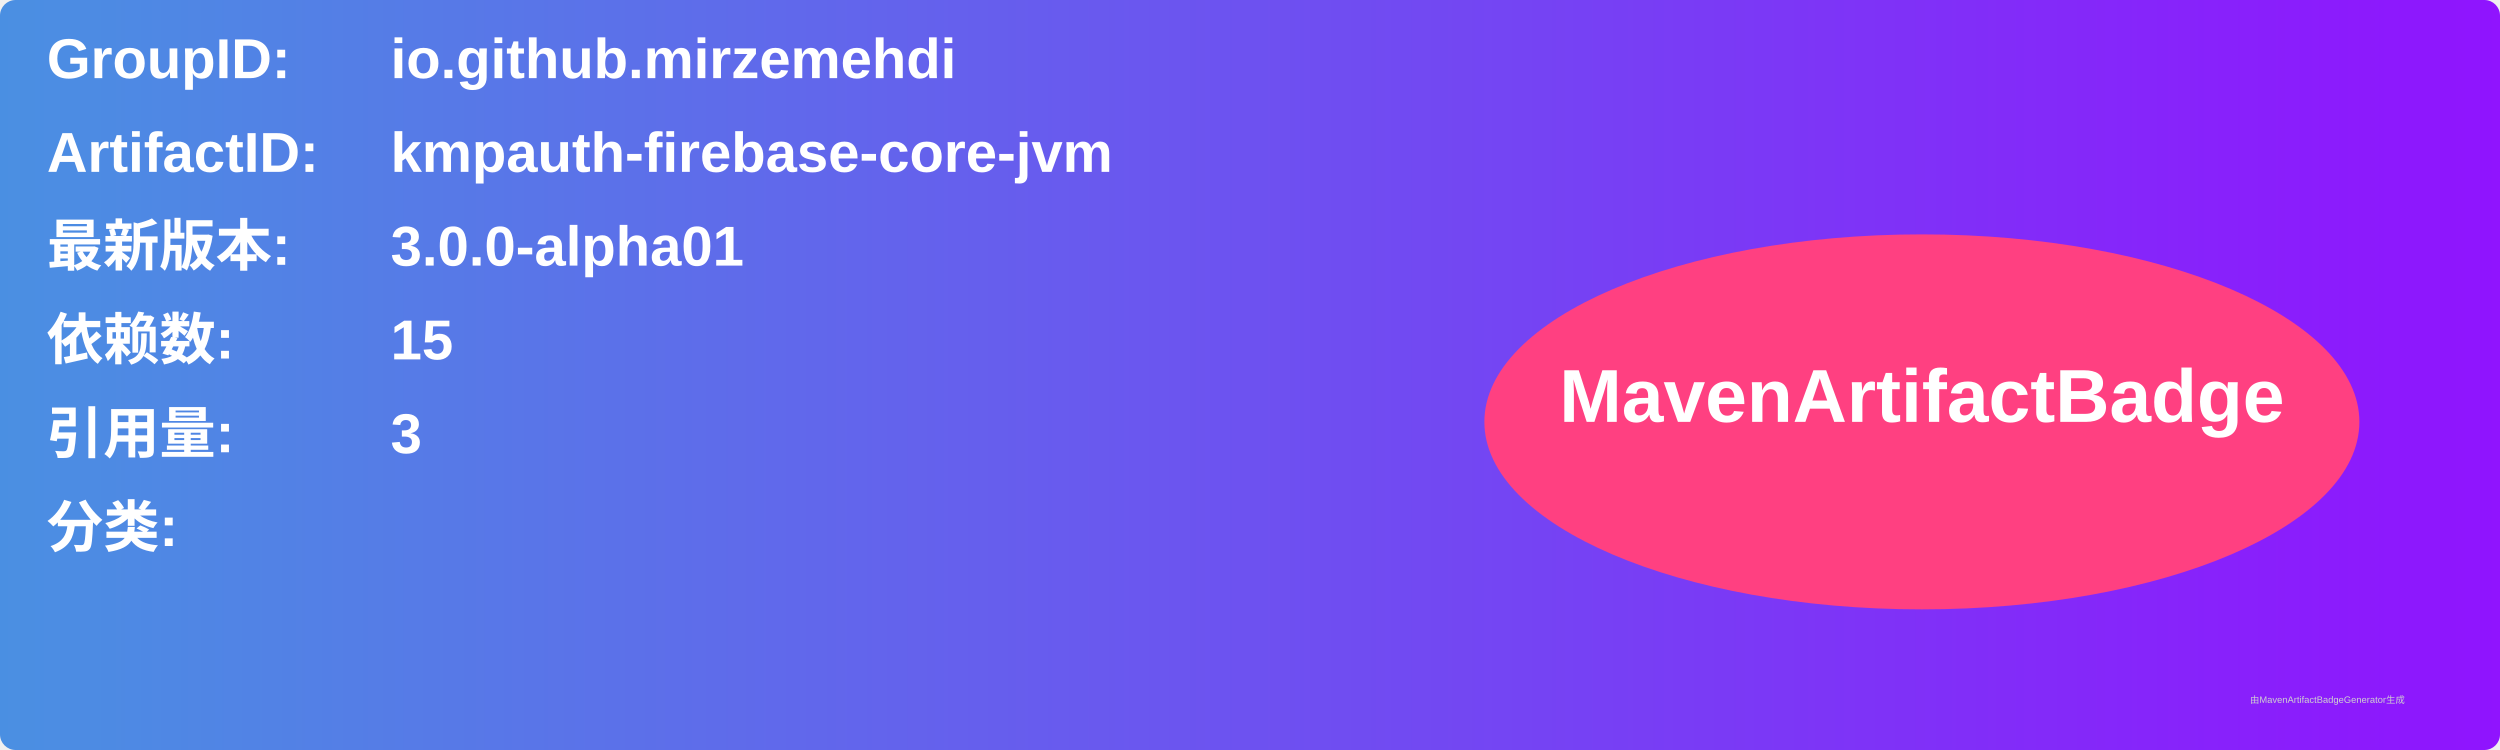
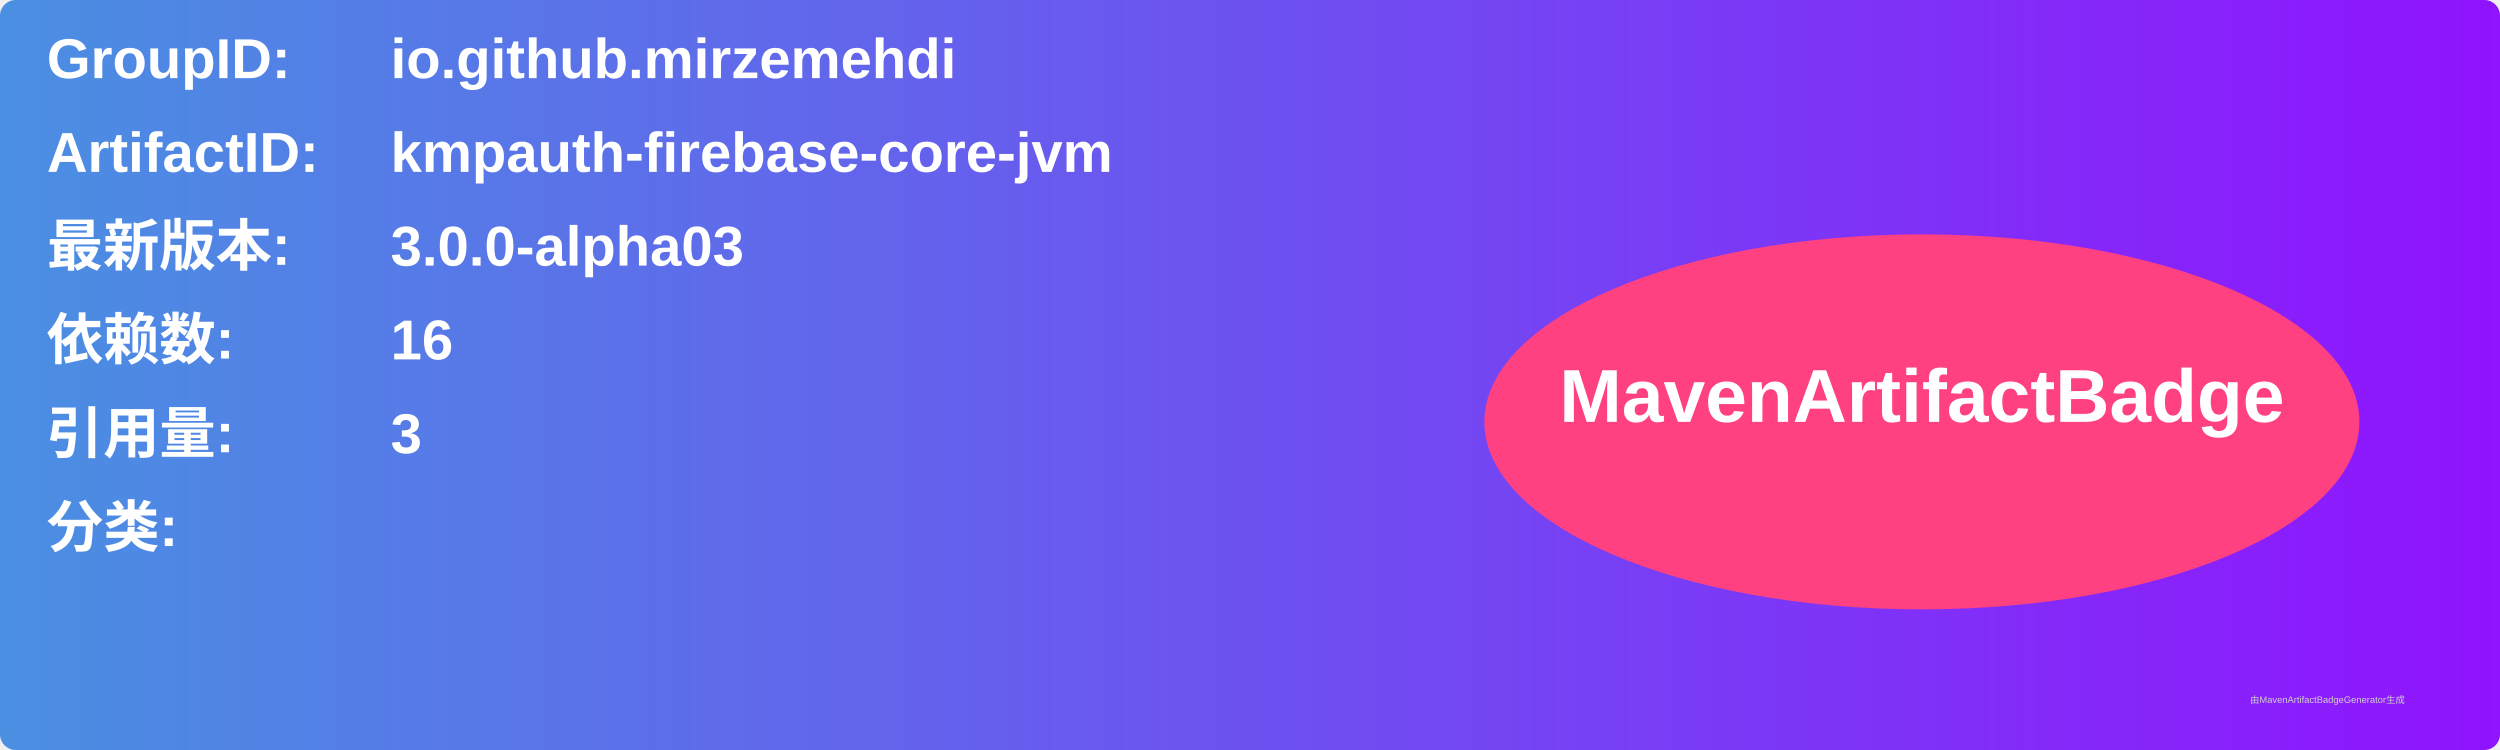
<svg xmlns="http://www.w3.org/2000/svg" width="800" height="240" viewBox="0 0 800 240">
  <linearGradient id="grad" x1="0%" y1="0%" x2="100%" y2="0%">
    <stop offset="0%" stop-color="#4a90e2" />
    <stop offset="100%" stop-color="#9013fe" />
  </linearGradient>
  <rect width="100%" height="100%" rx="5" ry="5" fill="url(#grad)" />
  <g transform="translate(15, 15)">
    <text x="0" y="10" font-family="Arial" font-size="18" fill="white" font-weight="bold" width="260">GroupID:</text>
    <text x="110" y="10" font-family="Arial" font-size="18" fill="white" font-weight="bold" width="460">io.github.mirzemehdi</text>
    <text x="0" y="40" font-family="Arial" font-size="18" fill="white" font-weight="bold" width="260">ArtifactID:</text>
    <text x="110" y="40" font-family="Arial" font-size="18" fill="white" font-weight="bold" width="460">kmpauth-firebase-core-jvm</text>
    <text x="0" y="70" font-family="Arial" font-size="18" fill="white" font-weight="bold">最新版本:</text>
    <text x="110" y="70" font-family="Arial" font-size="18" fill="white" font-weight="bold">
-       <tspan font-weight="bold">3.0.0-alpha01</tspan>
+       <tspan font-weight="bold">3.0.0-alpha03</tspan>
    </text>
    <text x="0" y="100" font-family="Arial" font-size="18" fill="white" font-weight="bold">依赖数: </text>
    <text x="110" y="100" font-family="Arial" font-size="18" fill="white">
-       <tspan font-weight="bold">15</tspan>
+       <tspan font-weight="bold">16</tspan>
    </text>
    <text x="0" y="130" font-family="Arial" font-size="18" fill="white" font-weight="bold">引用量: </text>
    <text x="110" y="130" font-family="Arial" font-size="18" fill="white">
      <tspan font-weight="bold">3</tspan>
    </text>
    <text x="0" y="160" font-family="Arial" font-size="18" fill="white" font-weight="bold">分类:</text>
    <text x="10" y="190" font-family="Arial" font-size="10" fill="white">
      <tspan font-weight="bold" />
    </text>
    <ellipse cx="600" cy="120" rx="140" ry="60" fill="#ff4081" />
    <text x="600" y="120" text-anchor="middle" font-family="Arial" font-size="24" fill="white" font-weight="bold">MavenArtifactBadge</text>
  </g>
  <text x="720" y="225" font-family="Arial" font-size="3" fill="#d0d0d0">由MavenArtifactBadgeGenerator生成</text>
</svg>
